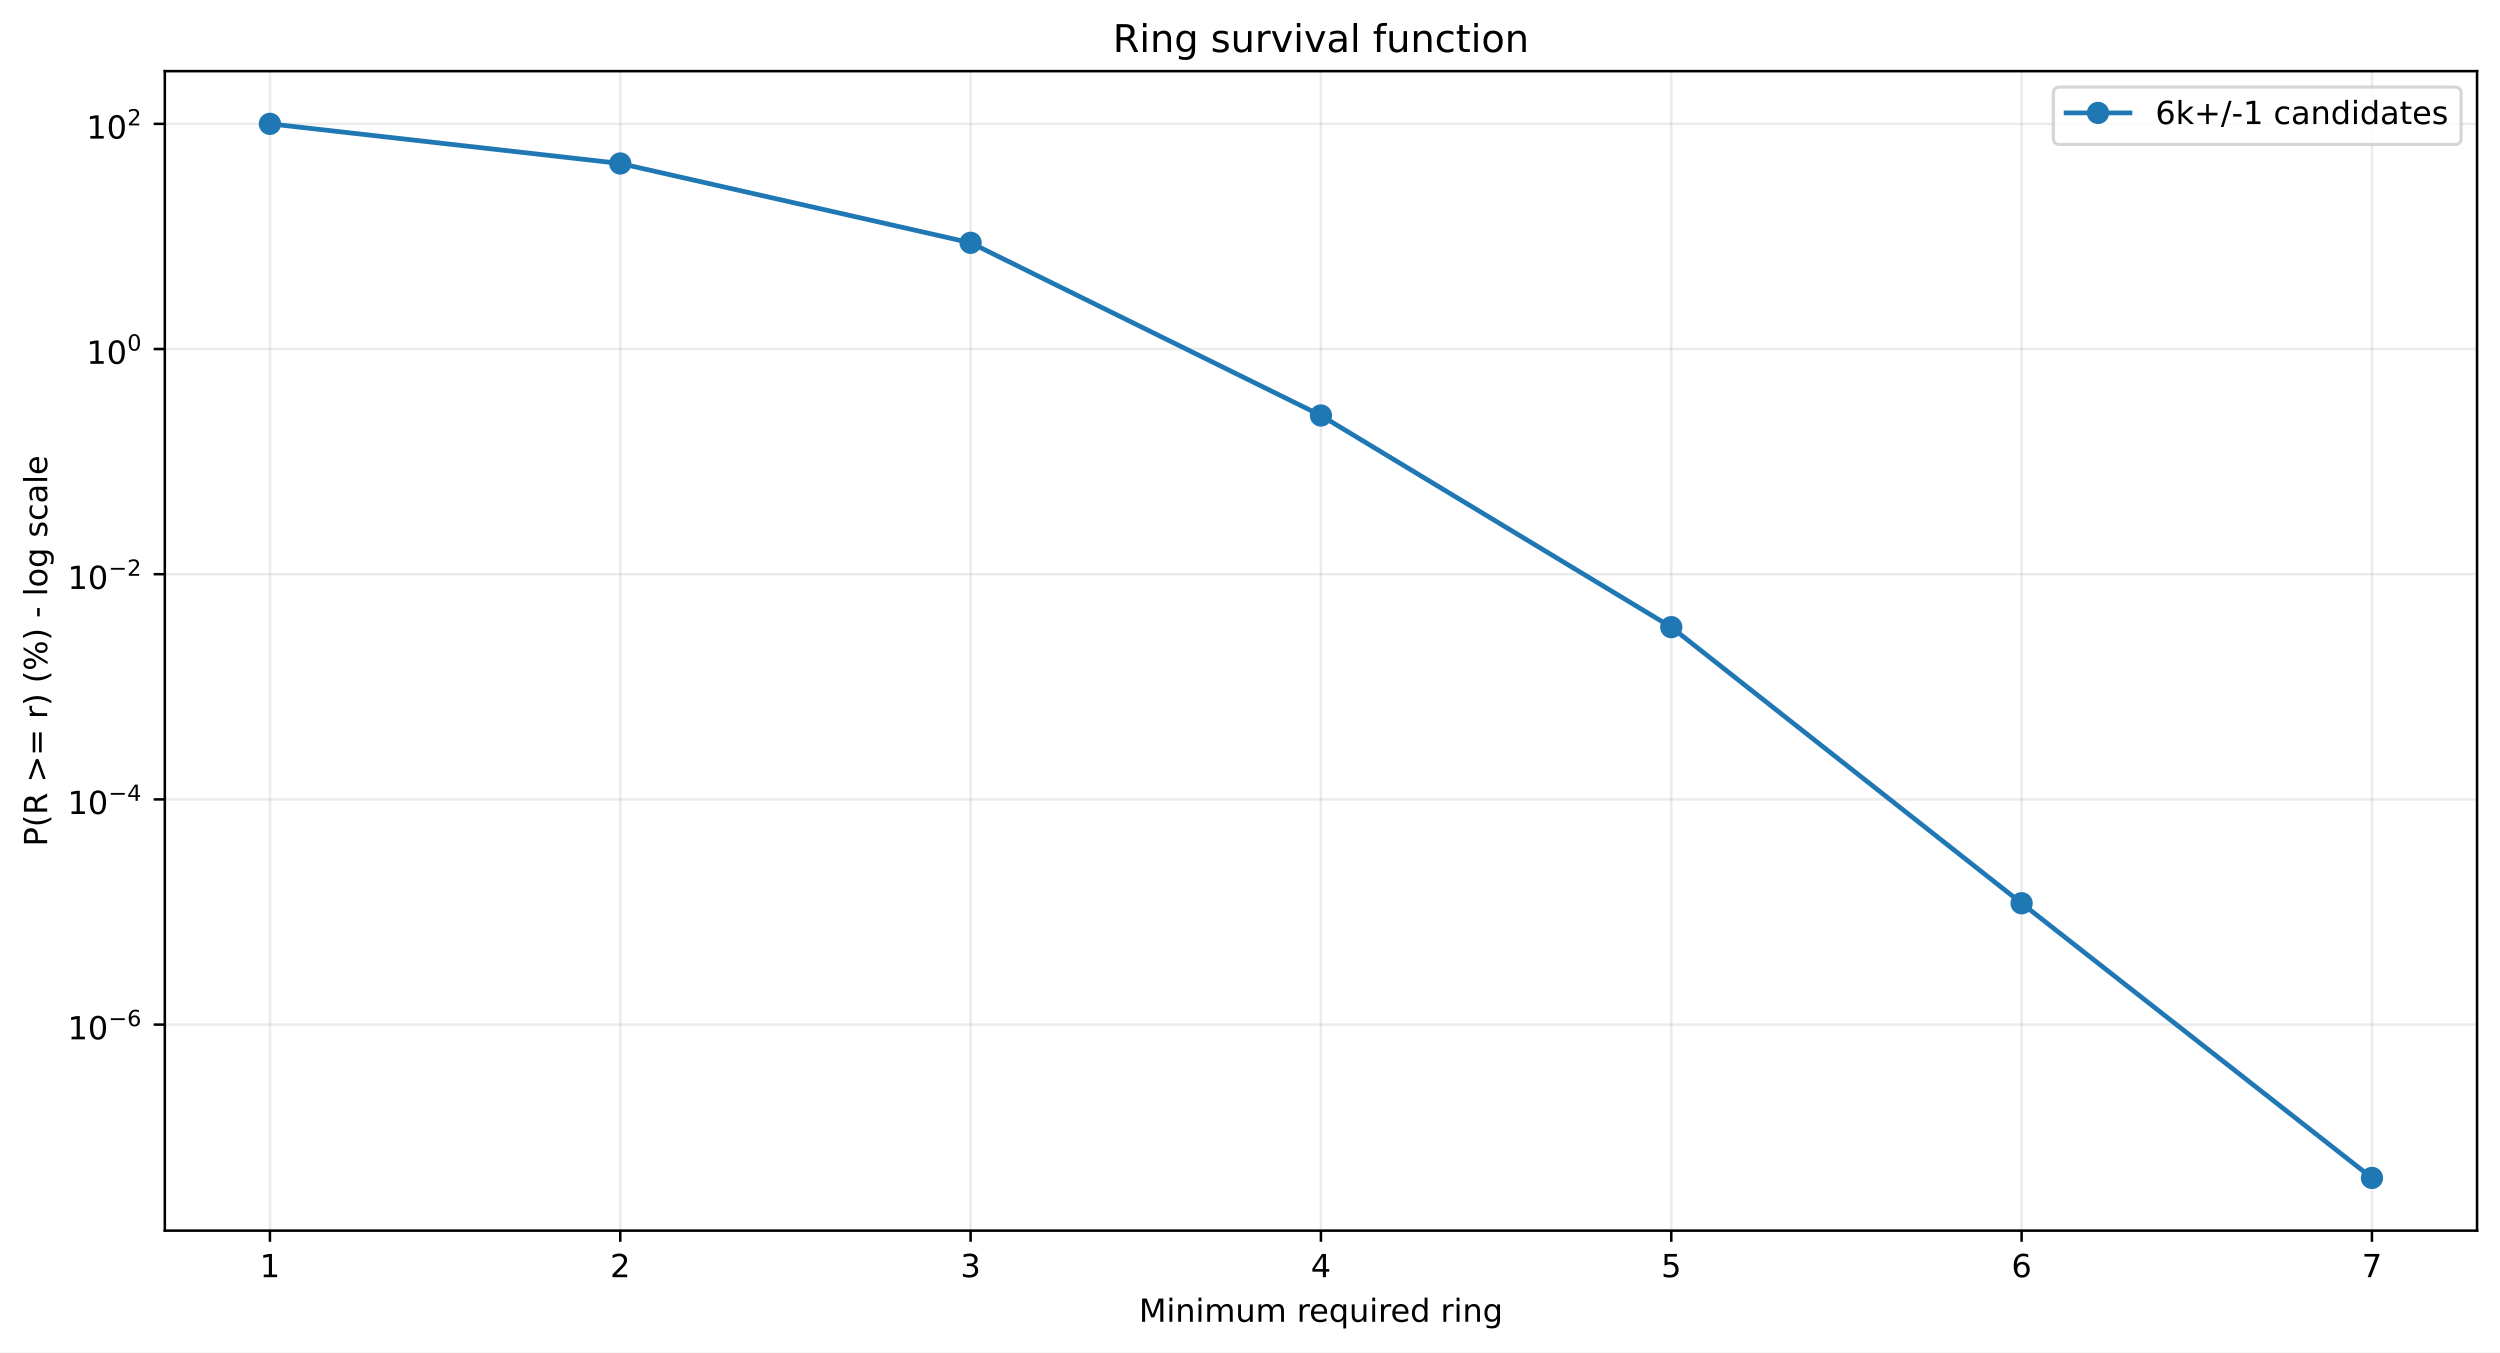
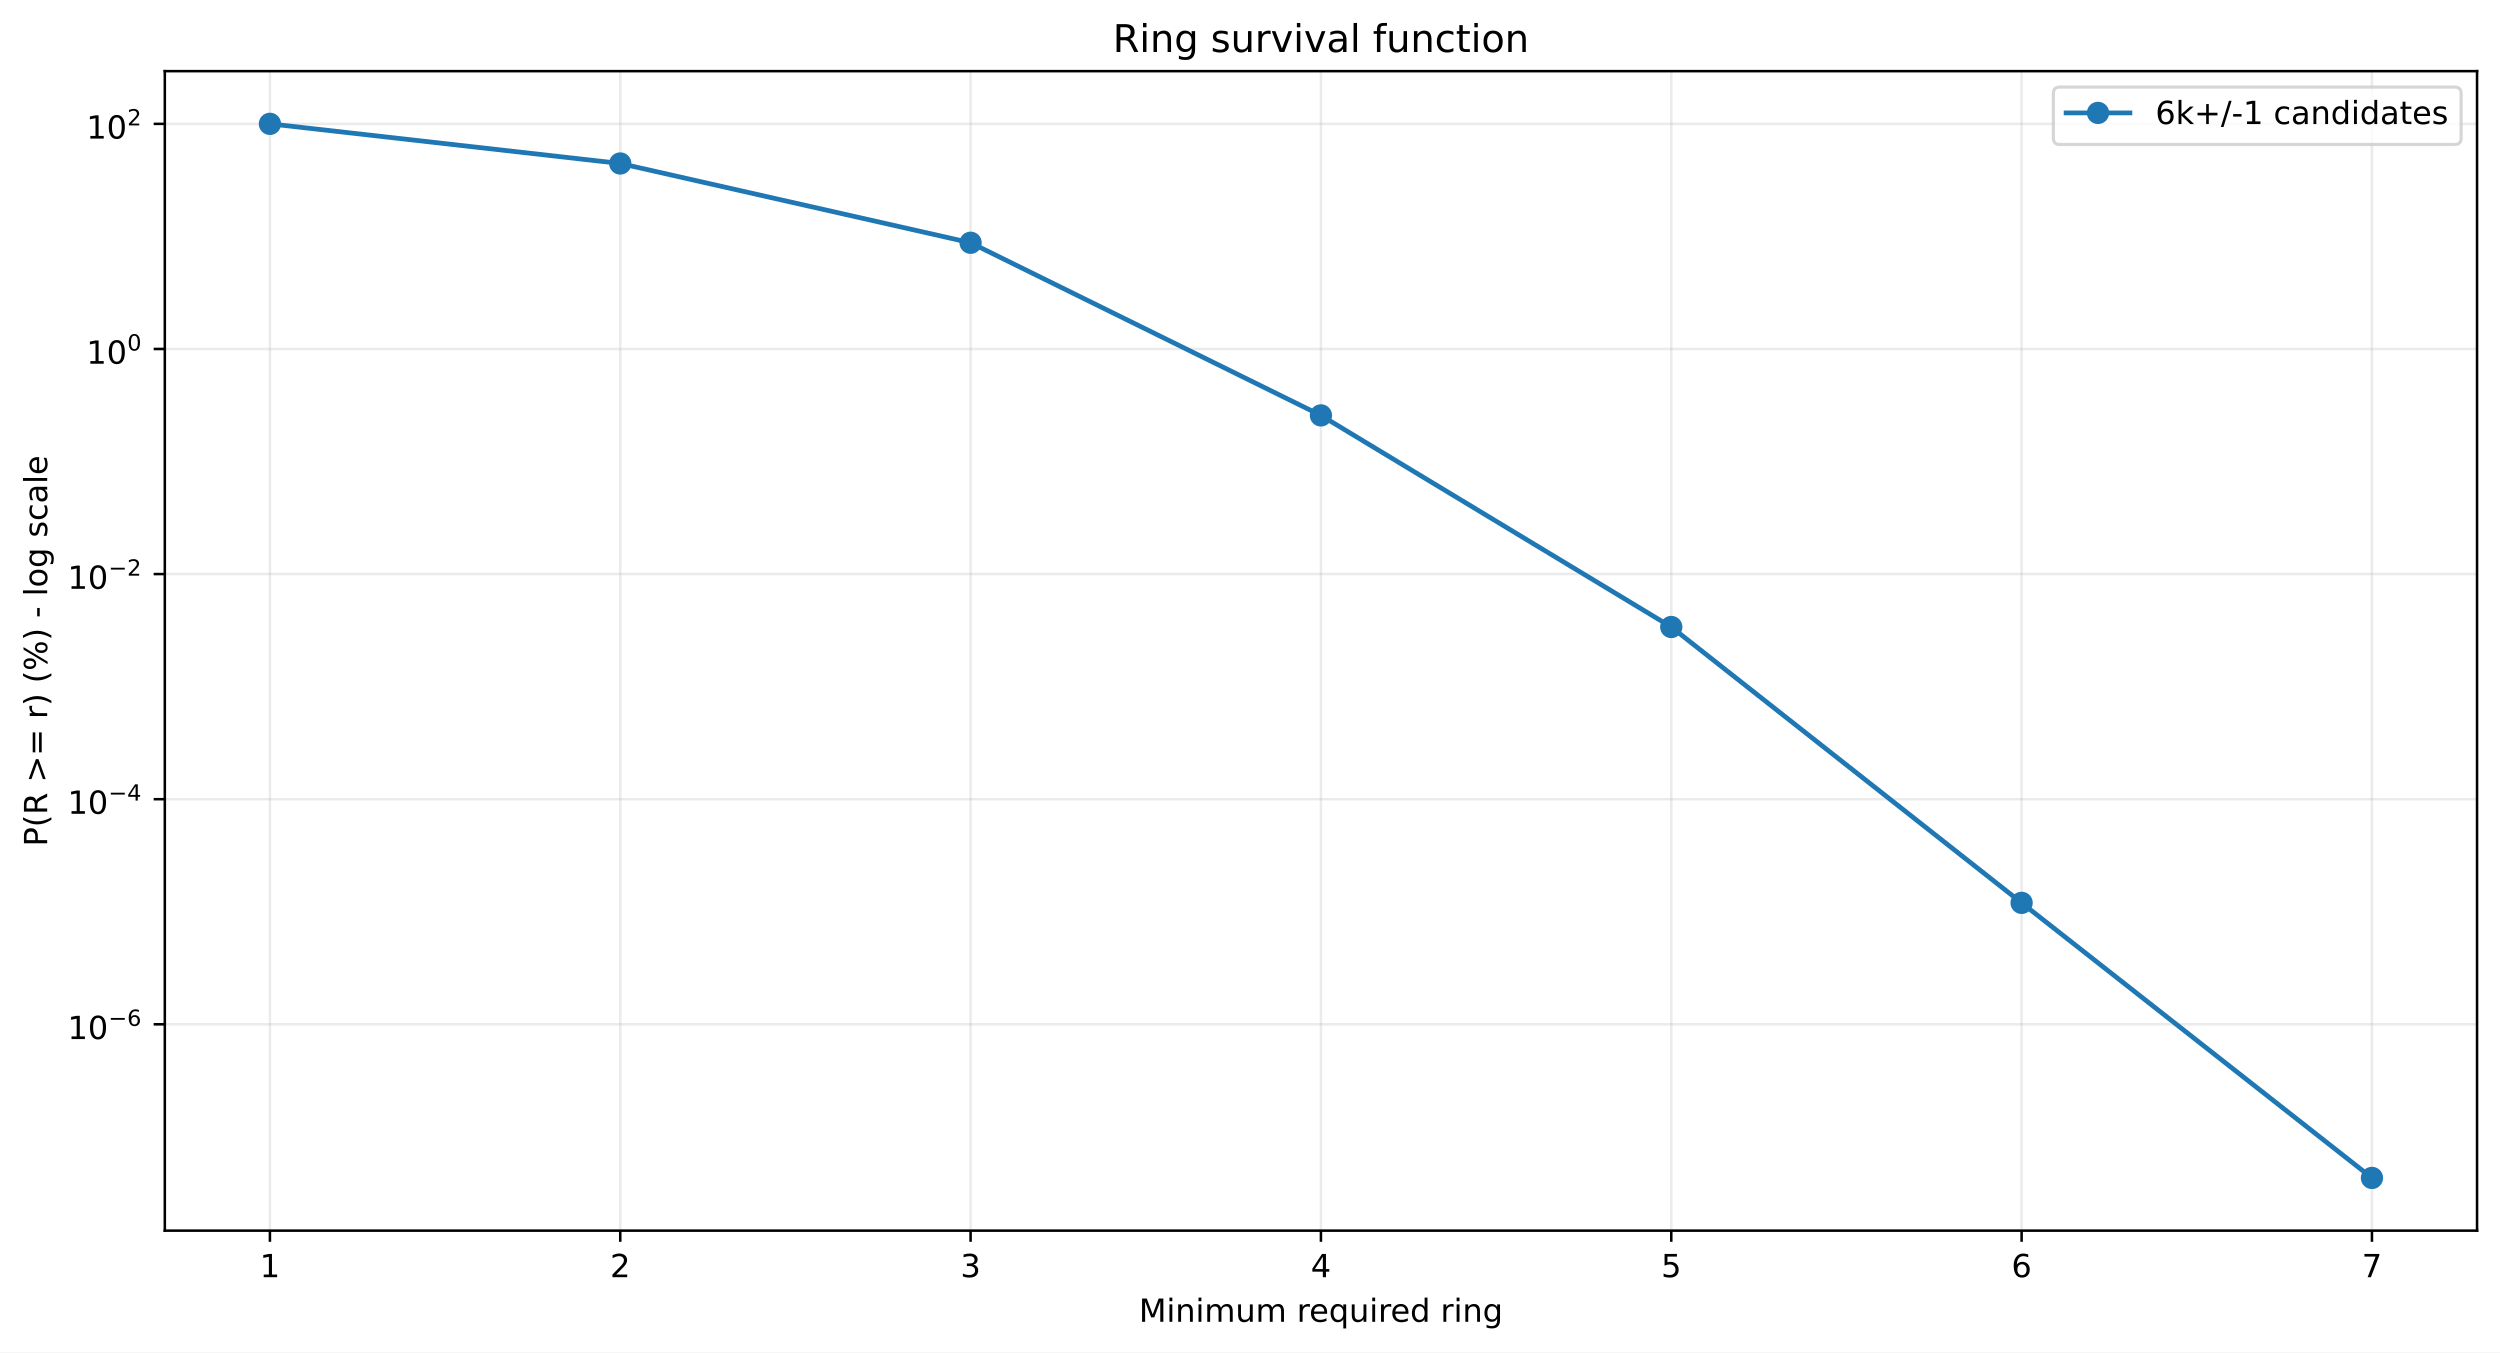
<svg xmlns="http://www.w3.org/2000/svg" xmlns:xlink="http://www.w3.org/1999/xlink" width="784.218pt" height="424.237pt" viewBox="0 0 784.218 424.237" version="1.1">
  <defs>
    <style type="text/css">*{stroke-linejoin: round; stroke-linecap: butt}</style>
  </defs>
  <g id="figure_1">
    <g id="patch_1">
      <path d="M 0 424.237  L 784.218 424.237  L 784.218 0  L 0 0  z " style="fill: #ffffff" />
    </g>
    <g id="axes_1">
      <g id="patch_2">
        <path d="M 51.701 386.036  L 777.018 386.036  L 777.018 22.318  L 51.701 22.318  z " style="fill: #ffffff" />
      </g>
      <g id="matplotlib.axis_1">
        <g id="xtick_1">
          <g id="line2d_1">
-             <path d="M 84.67 386.036  L 84.67 22.318  " clip-path="url(#p2c1a28d423)" style="fill: none; stroke: #b0b0b0; stroke-opacity: 0.25; stroke-width: 0.8; stroke-linecap: square" />
+             <path d="M 84.67 386.036  L 84.67 22.318  " clip-path="url(#pc28ccfb349)" style="fill: none; stroke: #b0b0b0; stroke-opacity: 0.25; stroke-width: 0.8; stroke-linecap: square" />
          </g>
          <g id="line2d_2">
            <defs>
-               <path id="mdad4b9a37e" d="M 0 0  L 0 3.5  " style="stroke: #000000; stroke-width: 0.8" />
+               <path id="m747cf577bd" d="M 0 0  L 0 3.5  " style="stroke: #000000; stroke-width: 0.8" />
            </defs>
            <g>
-               <use xlink:href="#mdad4b9a37e" x="84.67" y="386.036" style="stroke: #000000; stroke-width: 0.8" />
+               <use xlink:href="#m747cf577bd" x="84.67" y="386.036" style="stroke: #000000; stroke-width: 0.8" />
            </g>
          </g>
          <g id="text_1">
            <g transform="translate(81.48852 400.6334) scale(0.1 -0.1)">
              <defs>
                <path id="DejaVuSans-14" d="M 794 531  L 1825 531  L 1825 4091  L 703 3866  L 703 4441  L 1819 4666  L 2450 4666  L 2450 531  L 3481 531  L 3481 0  L 794 0  L 794 531  z " transform="scale(0.015625)" />
              </defs>
              <use xlink:href="#DejaVuSans-14" />
            </g>
          </g>
        </g>
        <g id="xtick_2">
          <g id="line2d_3">
-             <path d="M 194.566 386.036  L 194.566 22.318  " clip-path="url(#p2c1a28d423)" style="fill: none; stroke: #b0b0b0; stroke-opacity: 0.25; stroke-width: 0.8; stroke-linecap: square" />
+             <path d="M 194.566 386.036  L 194.566 22.318  " clip-path="url(#pc28ccfb349)" style="fill: none; stroke: #b0b0b0; stroke-opacity: 0.25; stroke-width: 0.8; stroke-linecap: square" />
          </g>
          <g id="line2d_4">
            <g>
-               <use xlink:href="#mdad4b9a37e" x="194.566" y="386.036" style="stroke: #000000; stroke-width: 0.8" />
+               <use xlink:href="#m747cf577bd" x="194.566" y="386.036" style="stroke: #000000; stroke-width: 0.8" />
            </g>
          </g>
          <g id="text_2">
            <g transform="translate(191.3851 400.6334) scale(0.1 -0.1)">
              <defs>
                <path id="DejaVuSans-15" d="M 1228 531  L 3431 531  L 3431 0  L 469 0  L 469 531  Q 828 903 1448 1529  Q 2069 2156 2228 2338  Q 2531 2678 2651 2914  Q 2772 3150 2772 3378  Q 2772 3750 2511 3984  Q 2250 4219 1831 4219  Q 1534 4219 1204 4116  Q 875 4013 500 3803  L 500 4441  Q 881 4594 1212 4672  Q 1544 4750 1819 4750  Q 2544 4750 2975 4387  Q 3406 4025 3406 3419  Q 3406 3131 3298 2873  Q 3191 2616 2906 2266  Q 2828 2175 2409 1742  Q 1991 1309 1228 531  z " transform="scale(0.015625)" />
              </defs>
              <use xlink:href="#DejaVuSans-15" />
            </g>
          </g>
        </g>
        <g id="xtick_3">
          <g id="line2d_5">
-             <path d="M 304.463 386.036  L 304.463 22.318  " clip-path="url(#p2c1a28d423)" style="fill: none; stroke: #b0b0b0; stroke-opacity: 0.25; stroke-width: 0.8; stroke-linecap: square" />
+             <path d="M 304.463 386.036  L 304.463 22.318  " clip-path="url(#pc28ccfb349)" style="fill: none; stroke: #b0b0b0; stroke-opacity: 0.25; stroke-width: 0.8; stroke-linecap: square" />
          </g>
          <g id="line2d_6">
            <g>
-               <use xlink:href="#mdad4b9a37e" x="304.463" y="386.036" style="stroke: #000000; stroke-width: 0.8" />
+               <use xlink:href="#m747cf577bd" x="304.463" y="386.036" style="stroke: #000000; stroke-width: 0.8" />
            </g>
          </g>
          <g id="text_3">
            <g transform="translate(301.2817 400.6334) scale(0.1 -0.1)">
              <defs>
                <path id="DejaVuSans-16" d="M 2597 2516  Q 3050 2419 3304 2112  Q 3559 1806 3559 1356  Q 3559 666 3084 287  Q 2609 -91 1734 -91  Q 1441 -91 1130 -33  Q 819 25 488 141  L 488 750  Q 750 597 1062 519  Q 1375 441 1716 441  Q 2309 441 2620 675  Q 2931 909 2931 1356  Q 2931 1769 2642 2001  Q 2353 2234 1838 2234  L 1294 2234  L 1294 2753  L 1863 2753  Q 2328 2753 2575 2939  Q 2822 3125 2822 3475  Q 2822 3834 2567 4026  Q 2313 4219 1838 4219  Q 1578 4219 1281 4162  Q 984 4106 628 3988  L 628 4550  Q 988 4650 1302 4700  Q 1616 4750 1894 4750  Q 2613 4750 3031 4423  Q 3450 4097 3450 3541  Q 3450 3153 3228 2886  Q 3006 2619 2597 2516  z " transform="scale(0.015625)" />
              </defs>
              <use xlink:href="#DejaVuSans-16" />
            </g>
          </g>
        </g>
        <g id="xtick_4">
          <g id="line2d_7">
-             <path d="M 414.36 386.036  L 414.36 22.318  " clip-path="url(#p2c1a28d423)" style="fill: none; stroke: #b0b0b0; stroke-opacity: 0.25; stroke-width: 0.8; stroke-linecap: square" />
+             <path d="M 414.36 386.036  L 414.36 22.318  " clip-path="url(#pc28ccfb349)" style="fill: none; stroke: #b0b0b0; stroke-opacity: 0.25; stroke-width: 0.8; stroke-linecap: square" />
          </g>
          <g id="line2d_8">
            <g>
-               <use xlink:href="#mdad4b9a37e" x="414.36" y="386.036" style="stroke: #000000; stroke-width: 0.8" />
+               <use xlink:href="#m747cf577bd" x="414.36" y="386.036" style="stroke: #000000; stroke-width: 0.8" />
            </g>
          </g>
          <g id="text_4">
            <g transform="translate(411.1784 400.6334) scale(0.1 -0.1)">
              <defs>
                <path id="DejaVuSans-17" d="M 2419 4116  L 825 1625  L 2419 1625  L 2419 4116  z M 2253 4666  L 3047 4666  L 3047 1625  L 3713 1625  L 3713 1100  L 3047 1100  L 3047 0  L 2419 0  L 2419 1100  L 313 1100  L 313 1709  L 2253 4666  z " transform="scale(0.015625)" />
              </defs>
              <use xlink:href="#DejaVuSans-17" />
            </g>
          </g>
        </g>
        <g id="xtick_5">
          <g id="line2d_9">
-             <path d="M 524.256 386.036  L 524.256 22.318  " clip-path="url(#p2c1a28d423)" style="fill: none; stroke: #b0b0b0; stroke-opacity: 0.25; stroke-width: 0.8; stroke-linecap: square" />
+             <path d="M 524.256 386.036  L 524.256 22.318  " clip-path="url(#pc28ccfb349)" style="fill: none; stroke: #b0b0b0; stroke-opacity: 0.25; stroke-width: 0.8; stroke-linecap: square" />
          </g>
          <g id="line2d_10">
            <g>
-               <use xlink:href="#mdad4b9a37e" x="524.256" y="386.036" style="stroke: #000000; stroke-width: 0.8" />
+               <use xlink:href="#m747cf577bd" x="524.256" y="386.036" style="stroke: #000000; stroke-width: 0.8" />
            </g>
          </g>
          <g id="text_5">
            <g transform="translate(521.075 400.6334) scale(0.1 -0.1)">
              <defs>
                <path id="DejaVuSans-18" d="M 691 4666  L 3169 4666  L 3169 4134  L 1269 4134  L 1269 2991  Q 1406 3038 1543 3061  Q 1681 3084 1819 3084  Q 2600 3084 3056 2656  Q 3513 2228 3513 1497  Q 3513 744 3044 326  Q 2575 -91 1722 -91  Q 1428 -91 1123 -41  Q 819 9 494 109  L 494 744  Q 775 591 1075 516  Q 1375 441 1709 441  Q 2250 441 2565 725  Q 2881 1009 2881 1497  Q 2881 1984 2565 2268  Q 2250 2553 1709 2553  Q 1456 2553 1204 2497  Q 953 2441 691 2322  L 691 4666  z " transform="scale(0.015625)" />
              </defs>
              <use xlink:href="#DejaVuSans-18" />
            </g>
          </g>
        </g>
        <g id="xtick_6">
          <g id="line2d_11">
-             <path d="M 634.153 386.036  L 634.153 22.318  " clip-path="url(#p2c1a28d423)" style="fill: none; stroke: #b0b0b0; stroke-opacity: 0.25; stroke-width: 0.8; stroke-linecap: square" />
+             <path d="M 634.153 386.036  L 634.153 22.318  " clip-path="url(#pc28ccfb349)" style="fill: none; stroke: #b0b0b0; stroke-opacity: 0.25; stroke-width: 0.8; stroke-linecap: square" />
          </g>
          <g id="line2d_12">
            <g>
-               <use xlink:href="#mdad4b9a37e" x="634.153" y="386.036" style="stroke: #000000; stroke-width: 0.8" />
+               <use xlink:href="#m747cf577bd" x="634.153" y="386.036" style="stroke: #000000; stroke-width: 0.8" />
            </g>
          </g>
          <g id="text_6">
            <g transform="translate(630.9716 400.6334) scale(0.1 -0.1)">
              <defs>
                <path id="DejaVuSans-19" d="M 2113 2584  Q 1688 2584 1439 2293  Q 1191 2003 1191 1497  Q 1191 994 1439 701  Q 1688 409 2113 409  Q 2538 409 2786 701  Q 3034 994 3034 1497  Q 3034 2003 2786 2293  Q 2538 2584 2113 2584  z M 3366 4563  L 3366 3988  Q 3128 4100 2886 4159  Q 2644 4219 2406 4219  Q 1781 4219 1451 3797  Q 1122 3375 1075 2522  Q 1259 2794 1537 2939  Q 1816 3084 2150 3084  Q 2853 3084 3261 2657  Q 3669 2231 3669 1497  Q 3669 778 3244 343  Q 2819 -91 2113 -91  Q 1303 -91 875 529  Q 447 1150 447 2328  Q 447 3434 972 4092  Q 1497 4750 2381 4750  Q 2619 4750 2861 4703  Q 3103 4656 3366 4563  z " transform="scale(0.015625)" />
              </defs>
              <use xlink:href="#DejaVuSans-19" />
            </g>
          </g>
        </g>
        <g id="xtick_7">
          <g id="line2d_13">
-             <path d="M 744.049 386.036  L 744.049 22.318  " clip-path="url(#p2c1a28d423)" style="fill: none; stroke: #b0b0b0; stroke-opacity: 0.25; stroke-width: 0.8; stroke-linecap: square" />
+             <path d="M 744.049 386.036  L 744.049 22.318  " clip-path="url(#pc28ccfb349)" style="fill: none; stroke: #b0b0b0; stroke-opacity: 0.25; stroke-width: 0.8; stroke-linecap: square" />
          </g>
          <g id="line2d_14">
            <g>
-               <use xlink:href="#mdad4b9a37e" x="744.049" y="386.036" style="stroke: #000000; stroke-width: 0.8" />
+               <use xlink:href="#m747cf577bd" x="744.049" y="386.036" style="stroke: #000000; stroke-width: 0.8" />
            </g>
          </g>
          <g id="text_7">
            <g transform="translate(740.8682 400.6334) scale(0.1 -0.1)">
              <defs>
                <path id="DejaVuSans-1a" d="M 525 4666  L 3525 4666  L 3525 4397  L 1831 0  L 1172 0  L 2766 4134  L 525 4134  L 525 4666  z " transform="scale(0.015625)" />
              </defs>
              <use xlink:href="#DejaVuSans-1a" />
            </g>
          </g>
        </g>
        <g id="text_8">
          <g transform="translate(357.2737 414.6342) scale(0.1 -0.1)">
            <defs>
              <path id="DejaVuSans-30" d="M 628 4666  L 1569 4666  L 2759 1491  L 3956 4666  L 4897 4666  L 4897 0  L 4281 0  L 4281 4097  L 3078 897  L 2444 897  L 1241 4097  L 1241 0  L 628 0  L 628 4666  z " transform="scale(0.015625)" />
              <path id="DejaVuSans-4c" d="M 603 3500  L 1178 3500  L 1178 0  L 603 0  L 603 3500  z M 603 4863  L 1178 4863  L 1178 4134  L 603 4134  L 603 4863  z " transform="scale(0.015625)" />
              <path id="DejaVuSans-51" d="M 3513 2113  L 3513 0  L 2938 0  L 2938 2094  Q 2938 2591 2744 2837  Q 2550 3084 2163 3084  Q 1697 3084 1428 2787  Q 1159 2491 1159 1978  L 1159 0  L 581 0  L 581 3500  L 1159 3500  L 1159 2956  Q 1366 3272 1645 3428  Q 1925 3584 2291 3584  Q 2894 3584 3203 3211  Q 3513 2838 3513 2113  z " transform="scale(0.015625)" />
              <path id="DejaVuSans-50" d="M 3328 2828  Q 3544 3216 3844 3400  Q 4144 3584 4550 3584  Q 5097 3584 5394 3201  Q 5691 2819 5691 2113  L 5691 0  L 5113 0  L 5113 2094  Q 5113 2597 4934 2840  Q 4756 3084 4391 3084  Q 3944 3084 3684 2787  Q 3425 2491 3425 1978  L 3425 0  L 2847 0  L 2847 2094  Q 2847 2600 2669 2842  Q 2491 3084 2119 3084  Q 1678 3084 1418 2786  Q 1159 2488 1159 1978  L 1159 0  L 581 0  L 581 3500  L 1159 3500  L 1159 2956  Q 1356 3278 1631 3431  Q 1906 3584 2284 3584  Q 2666 3584 2933 3390  Q 3200 3197 3328 2828  z " transform="scale(0.015625)" />
              <path id="DejaVuSans-58" d="M 544 1381  L 544 3500  L 1119 3500  L 1119 1403  Q 1119 906 1312 657  Q 1506 409 1894 409  Q 2359 409 2629 706  Q 2900 1003 2900 1516  L 2900 3500  L 3475 3500  L 3475 0  L 2900 0  L 2900 538  Q 2691 219 2414 64  Q 2138 -91 1772 -91  Q 1169 -91 856 284  Q 544 659 544 1381  z M 1991 3584  L 1991 3584  z " transform="scale(0.015625)" />
              <path id="DejaVuSans-3" transform="scale(0.015625)" />
              <path id="DejaVuSans-55" d="M 2631 2963  Q 2534 3019 2420 3045  Q 2306 3072 2169 3072  Q 1681 3072 1420 2755  Q 1159 2438 1159 1844  L 1159 0  L 581 0  L 581 3500  L 1159 3500  L 1159 2956  Q 1341 3275 1631 3429  Q 1922 3584 2338 3584  Q 2397 3584 2469 3576  Q 2541 3569 2628 3553  L 2631 2963  z " transform="scale(0.015625)" />
              <path id="DejaVuSans-48" d="M 3597 1894  L 3597 1613  L 953 1613  Q 991 1019 1311 708  Q 1631 397 2203 397  Q 2534 397 2845 478  Q 3156 559 3463 722  L 3463 178  Q 3153 47 2828 -22  Q 2503 -91 2169 -91  Q 1331 -91 842 396  Q 353 884 353 1716  Q 353 2575 817 3079  Q 1281 3584 2069 3584  Q 2775 3584 3186 3129  Q 3597 2675 3597 1894  z M 3022 2063  Q 3016 2534 2758 2815  Q 2500 3097 2075 3097  Q 1594 3097 1305 2825  Q 1016 2553 972 2059  L 3022 2063  z " transform="scale(0.015625)" />
              <path id="DejaVuSans-54" d="M 947 1747  Q 947 1113 1208 752  Q 1469 391 1925 391  Q 2381 391 2643 752  Q 2906 1113 2906 1747  Q 2906 2381 2643 2742  Q 2381 3103 1925 3103  Q 1469 3103 1208 2742  Q 947 2381 947 1747  z M 2906 525  Q 2725 213 2448 61  Q 2172 -91 1784 -91  Q 1150 -91 751 415  Q 353 922 353 1747  Q 353 2572 751 3078  Q 1150 3584 1784 3584  Q 2172 3584 2448 3432  Q 2725 3281 2906 2969  L 2906 3500  L 3481 3500  L 3481 -1331  L 2906 -1331  L 2906 525  z " transform="scale(0.015625)" />
              <path id="DejaVuSans-47" d="M 2906 2969  L 2906 4863  L 3481 4863  L 3481 0  L 2906 0  L 2906 525  Q 2725 213 2448 61  Q 2172 -91 1784 -91  Q 1150 -91 751 415  Q 353 922 353 1747  Q 353 2572 751 3078  Q 1150 3584 1784 3584  Q 2172 3584 2448 3432  Q 2725 3281 2906 2969  z M 947 1747  Q 947 1113 1208 752  Q 1469 391 1925 391  Q 2381 391 2643 752  Q 2906 1113 2906 1747  Q 2906 2381 2643 2742  Q 2381 3103 1925 3103  Q 1469 3103 1208 2742  Q 947 2381 947 1747  z " transform="scale(0.015625)" />
              <path id="DejaVuSans-4a" d="M 2906 1791  Q 2906 2416 2648 2759  Q 2391 3103 1925 3103  Q 1463 3103 1205 2759  Q 947 2416 947 1791  Q 947 1169 1205 825  Q 1463 481 1925 481  Q 2391 481 2648 825  Q 2906 1169 2906 1791  z M 3481 434  Q 3481 -459 3084 -895  Q 2688 -1331 1869 -1331  Q 1566 -1331 1297 -1286  Q 1028 -1241 775 -1147  L 775 -588  Q 1028 -725 1275 -790  Q 1522 -856 1778 -856  Q 2344 -856 2625 -561  Q 2906 -266 2906 331  L 2906 616  Q 2728 306 2450 153  Q 2172 0 1784 0  Q 1141 0 747 490  Q 353 981 353 1791  Q 353 2603 747 3093  Q 1141 3584 1784 3584  Q 2172 3584 2450 3431  Q 2728 3278 2906 2969  L 2906 3500  L 3481 3500  L 3481 434  z " transform="scale(0.015625)" />
            </defs>
            <use xlink:href="#DejaVuSans-30" />
            <use xlink:href="#DejaVuSans-4c" transform="translate(86.28125 0)" />
            <use xlink:href="#DejaVuSans-51" transform="translate(114.0625 0)" />
            <use xlink:href="#DejaVuSans-4c" transform="translate(177.4375 0)" />
            <use xlink:href="#DejaVuSans-50" transform="translate(205.2188 0)" />
            <use xlink:href="#DejaVuSans-58" transform="translate(302.625 0)" />
            <use xlink:href="#DejaVuSans-50" transform="translate(366 0)" />
            <use xlink:href="#DejaVuSans-3" transform="translate(463.4062 0)" />
            <use xlink:href="#DejaVuSans-55" transform="translate(495.1875 0)" />
            <use xlink:href="#DejaVuSans-48" transform="translate(534.0938 0)" />
            <use xlink:href="#DejaVuSans-54" transform="translate(595.625 0)" />
            <use xlink:href="#DejaVuSans-58" transform="translate(659.1094 0)" />
            <use xlink:href="#DejaVuSans-4c" transform="translate(722.4844 0)" />
            <use xlink:href="#DejaVuSans-55" transform="translate(750.2656 0)" />
            <use xlink:href="#DejaVuSans-48" transform="translate(789.1719 0)" />
            <use xlink:href="#DejaVuSans-47" transform="translate(850.7031 0)" />
            <use xlink:href="#DejaVuSans-3" transform="translate(914.1875 0)" />
            <use xlink:href="#DejaVuSans-55" transform="translate(945.9688 0)" />
            <use xlink:href="#DejaVuSans-4c" transform="translate(987.0781 0)" />
            <use xlink:href="#DejaVuSans-51" transform="translate(1014.859 0)" />
            <use xlink:href="#DejaVuSans-4a" transform="translate(1078.234 0)" />
          </g>
        </g>
      </g>
      <g id="matplotlib.axis_2">
        <g id="ytick_1">
          <g id="line2d_15">
-             <path d="M 51.701 321.398  L 777.018 321.398  " clip-path="url(#p2c1a28d423)" style="fill: none; stroke: #b0b0b0; stroke-opacity: 0.25; stroke-width: 0.8; stroke-linecap: square" />
+             <path d="M 51.701 321.309  L 777.018 321.309  " clip-path="url(#pc28ccfb349)" style="fill: none; stroke: #b0b0b0; stroke-opacity: 0.25; stroke-width: 0.8; stroke-linecap: square" />
          </g>
          <g id="line2d_16">
            <defs>
-               <path id="ma88c4ca954" d="M 0 0  L -3.5 0  " style="stroke: #000000; stroke-width: 0.8" />
+               <path id="mf9c3c2ce00" d="M 0 0  L -3.5 0  " style="stroke: #000000; stroke-width: 0.8" />
            </defs>
            <g>
-               <use xlink:href="#ma88c4ca954" x="51.701" y="321.398" style="stroke: #000000; stroke-width: 0.8" />
+               <use xlink:href="#mf9c3c2ce00" x="51.701" y="321.309" style="stroke: #000000; stroke-width: 0.8" />
            </g>
          </g>
          <g id="text_9">
-             <g transform="translate(21.20078 326.0983) scale(0.1 -0.1)">
+             <g transform="translate(21.20078 326.0089) scale(0.1 -0.1)">
              <defs>
                <path id="DejaVuSans-13" d="M 2034 4250  Q 1547 4250 1301 3770  Q 1056 3291 1056 2328  Q 1056 1369 1301 889  Q 1547 409 2034 409  Q 2525 409 2770 889  Q 3016 1369 3016 2328  Q 3016 3291 2770 3770  Q 2525 4250 2034 4250  z M 2034 4750  Q 2819 4750 3233 4129  Q 3647 3509 3647 2328  Q 3647 1150 3233 529  Q 2819 -91 2034 -91  Q 1250 -91 836 529  Q 422 1150 422 2328  Q 422 3509 836 4129  Q 1250 4750 2034 4750  z " transform="scale(0.015625)" />
                <path id="DejaVuSans-c9c" d="M 678 2272  L 4684 2272  L 4684 1741  L 678 1741  L 678 2272  z " transform="scale(0.015625)" />
              </defs>
              <use xlink:href="#DejaVuSans-14" transform="translate(0 0.746875)" />
              <use xlink:href="#DejaVuSans-13" transform="translate(63.62305 0.746875)" />
              <use xlink:href="#DejaVuSans-c9c" transform="translate(128.2031 42.04688) scale(0.7)" />
              <use xlink:href="#DejaVuSans-19" transform="translate(186.8555 42.04688) scale(0.7)" />
            </g>
          </g>
        </g>
        <g id="ytick_2">
          <g id="line2d_17">
-             <path d="M 51.701 250.761  L 777.018 250.761  " clip-path="url(#p2c1a28d423)" style="fill: none; stroke: #b0b0b0; stroke-opacity: 0.25; stroke-width: 0.8; stroke-linecap: square" />
+             <path d="M 51.701 250.694  L 777.018 250.694  " clip-path="url(#pc28ccfb349)" style="fill: none; stroke: #b0b0b0; stroke-opacity: 0.25; stroke-width: 0.8; stroke-linecap: square" />
          </g>
          <g id="line2d_18">
            <g>
-               <use xlink:href="#ma88c4ca954" x="51.701" y="250.761" style="stroke: #000000; stroke-width: 0.8" />
+               <use xlink:href="#mf9c3c2ce00" x="51.701" y="250.694" style="stroke: #000000; stroke-width: 0.8" />
            </g>
          </g>
          <g id="text_10">
-             <g transform="translate(21.20078 255.4114) scale(0.1 -0.1)">
+             <g transform="translate(21.20078 255.3444) scale(0.1 -0.1)">
              <use xlink:href="#DejaVuSans-14" transform="translate(0 0.665625)" />
              <use xlink:href="#DejaVuSans-13" transform="translate(63.62305 0.665625)" />
              <use xlink:href="#DejaVuSans-c9c" transform="translate(128.2031 41.96563) scale(0.7)" />
              <use xlink:href="#DejaVuSans-17" transform="translate(186.8555 41.96563) scale(0.7)" />
            </g>
          </g>
        </g>
        <g id="ytick_3">
          <g id="line2d_19">
-             <path d="M 51.701 180.125  L 777.018 180.125  " clip-path="url(#p2c1a28d423)" style="fill: none; stroke: #b0b0b0; stroke-opacity: 0.25; stroke-width: 0.8; stroke-linecap: square" />
+             <path d="M 51.701 180.08  L 777.018 180.08  " clip-path="url(#pc28ccfb349)" style="fill: none; stroke: #b0b0b0; stroke-opacity: 0.25; stroke-width: 0.8; stroke-linecap: square" />
          </g>
          <g id="line2d_20">
            <g>
-               <use xlink:href="#ma88c4ca954" x="51.701" y="180.125" style="stroke: #000000; stroke-width: 0.8" />
+               <use xlink:href="#mf9c3c2ce00" x="51.701" y="180.08" style="stroke: #000000; stroke-width: 0.8" />
            </g>
          </g>
          <g id="text_11">
-             <g transform="translate(21.20078 184.8245) scale(0.1 -0.1)">
+             <g transform="translate(21.20078 184.7798) scale(0.1 -0.1)">
              <use xlink:href="#DejaVuSans-14" transform="translate(0 0.746875)" />
              <use xlink:href="#DejaVuSans-13" transform="translate(63.62305 0.746875)" />
              <use xlink:href="#DejaVuSans-c9c" transform="translate(128.2031 42.04688) scale(0.7)" />
              <use xlink:href="#DejaVuSans-15" transform="translate(186.8555 42.04688) scale(0.7)" />
            </g>
          </g>
        </g>
        <g id="ytick_4">
          <g id="line2d_21">
-             <path d="M 51.701 109.488  L 777.018 109.488  " clip-path="url(#p2c1a28d423)" style="fill: none; stroke: #b0b0b0; stroke-opacity: 0.25; stroke-width: 0.8; stroke-linecap: square" />
+             <path d="M 51.701 109.465  L 777.018 109.465  " clip-path="url(#pc28ccfb349)" style="fill: none; stroke: #b0b0b0; stroke-opacity: 0.25; stroke-width: 0.8; stroke-linecap: square" />
          </g>
          <g id="line2d_22">
            <g>
-               <use xlink:href="#ma88c4ca954" x="51.701" y="109.488" style="stroke: #000000; stroke-width: 0.8" />
+               <use xlink:href="#mf9c3c2ce00" x="51.701" y="109.465" style="stroke: #000000; stroke-width: 0.8" />
            </g>
          </g>
          <g id="text_12">
-             <g transform="translate(27.10078 114.1876) scale(0.1 -0.1)">
+             <g transform="translate(27.10078 114.1653) scale(0.1 -0.1)">
              <use xlink:href="#DejaVuSans-14" transform="translate(0 0.746875)" />
              <use xlink:href="#DejaVuSans-13" transform="translate(63.62305 0.746875)" />
              <use xlink:href="#DejaVuSans-13" transform="translate(128.2031 42.04688) scale(0.7)" />
            </g>
          </g>
        </g>
        <g id="ytick_5">
          <g id="line2d_23">
-             <path d="M 51.701 38.851  L 777.018 38.851  " clip-path="url(#p2c1a28d423)" style="fill: none; stroke: #b0b0b0; stroke-opacity: 0.25; stroke-width: 0.8; stroke-linecap: square" />
+             <path d="M 51.701 38.851  L 777.018 38.851  " clip-path="url(#pc28ccfb349)" style="fill: none; stroke: #b0b0b0; stroke-opacity: 0.25; stroke-width: 0.8; stroke-linecap: square" />
          </g>
          <g id="line2d_24">
            <g>
-               <use xlink:href="#ma88c4ca954" x="51.701" y="38.851" style="stroke: #000000; stroke-width: 0.8" />
+               <use xlink:href="#mf9c3c2ce00" x="51.701" y="38.851" style="stroke: #000000; stroke-width: 0.8" />
            </g>
          </g>
          <g id="text_13">
            <g transform="translate(27.10078 43.55075) scale(0.1 -0.1)">
              <use xlink:href="#DejaVuSans-14" transform="translate(0 0.746875)" />
              <use xlink:href="#DejaVuSans-13" transform="translate(63.62305 0.746875)" />
              <use xlink:href="#DejaVuSans-15" transform="translate(128.2031 42.04688) scale(0.7)" />
            </g>
          </g>
        </g>
        <g id="text_14">
          <g transform="translate(14.79844 265.4996) rotate(-90) scale(0.1 -0.1)">
            <defs>
              <path id="DejaVuSans-33" d="M 1259 4147  L 1259 2394  L 2053 2394  Q 2494 2394 2734 2622  Q 2975 2850 2975 3272  Q 2975 3691 2734 3919  Q 2494 4147 2053 4147  L 1259 4147  z M 628 4666  L 2053 4666  Q 2838 4666 3239 4311  Q 3641 3956 3641 3272  Q 3641 2581 3239 2228  Q 2838 1875 2053 1875  L 1259 1875  L 1259 0  L 628 0  L 628 4666  z " transform="scale(0.015625)" />
              <path id="DejaVuSans-b" d="M 1984 4856  Q 1566 4138 1362 3434  Q 1159 2731 1159 2009  Q 1159 1288 1364 580  Q 1569 -128 1984 -844  L 1484 -844  Q 1016 -109 783 600  Q 550 1309 550 2009  Q 550 2706 781 3412  Q 1013 4119 1484 4856  L 1984 4856  z " transform="scale(0.015625)" />
              <path id="DejaVuSans-35" d="M 2841 2188  Q 3044 2119 3236 1894  Q 3428 1669 3622 1275  L 4263 0  L 3584 0  L 2988 1197  Q 2756 1666 2539 1819  Q 2322 1972 1947 1972  L 1259 1972  L 1259 0  L 628 0  L 628 4666  L 2053 4666  Q 2853 4666 3247 4331  Q 3641 3997 3641 3322  Q 3641 2881 3436 2590  Q 3231 2300 2841 2188  z M 1259 4147  L 1259 2491  L 2053 2491  Q 2509 2491 2742 2702  Q 2975 2913 2975 3322  Q 2975 3731 2742 3939  Q 2509 4147 2053 4147  L 1259 4147  z " transform="scale(0.015625)" />
              <path id="DejaVuSans-21" d="M 678 3150  L 678 3719  L 4684 2266  L 4684 1747  L 678 294  L 678 863  L 3897 2003  L 678 3150  z " transform="scale(0.015625)" />
              <path id="DejaVuSans-20" d="M 678 2906  L 4684 2906  L 4684 2381  L 678 2381  L 678 2906  z M 678 1631  L 4684 1631  L 4684 1100  L 678 1100  L 678 1631  z " transform="scale(0.015625)" />
              <path id="DejaVuSans-c" d="M 513 4856  L 1013 4856  Q 1481 4119 1714 3412  Q 1947 2706 1947 2009  Q 1947 1309 1714 600  Q 1481 -109 1013 -844  L 513 -844  Q 928 -128 1133 580  Q 1338 1288 1338 2009  Q 1338 2731 1133 3434  Q 928 4138 513 4856  z " transform="scale(0.015625)" />
              <path id="DejaVuSans-8" d="M 4653 2053  Q 4381 2053 4226 1822  Q 4072 1591 4072 1178  Q 4072 772 4226 539  Q 4381 306 4653 306  Q 4919 306 5073 539  Q 5228 772 5228 1178  Q 5228 1588 5073 1820  Q 4919 2053 4653 2053  z M 4653 2450  Q 5147 2450 5437 2106  Q 5728 1763 5728 1178  Q 5728 594 5436 251  Q 5144 -91 4653 -91  Q 4153 -91 3862 251  Q 3572 594 3572 1178  Q 3572 1766 3864 2108  Q 4156 2450 4653 2450  z M 1428 4353  Q 1159 4353 1004 4120  Q 850 3888 850 3481  Q 850 3069 1003 2837  Q 1156 2606 1428 2606  Q 1700 2606 1854 2837  Q 2009 3069 2009 3481  Q 2009 3884 1853 4118  Q 1697 4353 1428 4353  z M 4250 4750  L 4750 4750  L 1831 -91  L 1331 -91  L 4250 4750  z M 1428 4750  Q 1922 4750 2215 4408  Q 2509 4066 2509 3481  Q 2509 2891 2217 2550  Q 1925 2209 1428 2209  Q 931 2209 642 2551  Q 353 2894 353 3481  Q 353 4063 643 4406  Q 934 4750 1428 4750  z " transform="scale(0.015625)" />
              <path id="DejaVuSans-10" d="M 313 2009  L 1997 2009  L 1997 1497  L 313 1497  L 313 2009  z " transform="scale(0.015625)" />
              <path id="DejaVuSans-4f" d="M 603 4863  L 1178 4863  L 1178 0  L 603 0  L 603 4863  z " transform="scale(0.015625)" />
              <path id="DejaVuSans-52" d="M 1959 3097  Q 1497 3097 1228 2736  Q 959 2375 959 1747  Q 959 1119 1226 758  Q 1494 397 1959 397  Q 2419 397 2687 759  Q 2956 1122 2956 1747  Q 2956 2369 2687 2733  Q 2419 3097 1959 3097  z M 1959 3584  Q 2709 3584 3137 3096  Q 3566 2609 3566 1747  Q 3566 888 3137 398  Q 2709 -91 1959 -91  Q 1206 -91 779 398  Q 353 888 353 1747  Q 353 2609 779 3096  Q 1206 3584 1959 3584  z " transform="scale(0.015625)" />
              <path id="DejaVuSans-56" d="M 2834 3397  L 2834 2853  Q 2591 2978 2328 3040  Q 2066 3103 1784 3103  Q 1356 3103 1142 2972  Q 928 2841 928 2578  Q 928 2378 1081 2264  Q 1234 2150 1697 2047  L 1894 2003  Q 2506 1872 2764 1633  Q 3022 1394 3022 966  Q 3022 478 2636 193  Q 2250 -91 1575 -91  Q 1294 -91 989 -36  Q 684 19 347 128  L 347 722  Q 666 556 975 473  Q 1284 391 1588 391  Q 1994 391 2212 530  Q 2431 669 2431 922  Q 2431 1156 2273 1281  Q 2116 1406 1581 1522  L 1381 1569  Q 847 1681 609 1914  Q 372 2147 372 2553  Q 372 3047 722 3315  Q 1072 3584 1716 3584  Q 2034 3584 2315 3537  Q 2597 3491 2834 3397  z " transform="scale(0.015625)" />
              <path id="DejaVuSans-46" d="M 3122 3366  L 3122 2828  Q 2878 2963 2633 3030  Q 2388 3097 2138 3097  Q 1578 3097 1268 2742  Q 959 2388 959 1747  Q 959 1106 1268 751  Q 1578 397 2138 397  Q 2388 397 2633 464  Q 2878 531 3122 666  L 3122 134  Q 2881 22 2623 -34  Q 2366 -91 2075 -91  Q 1284 -91 818 406  Q 353 903 353 1747  Q 353 2603 823 3093  Q 1294 3584 2113 3584  Q 2378 3584 2631 3529  Q 2884 3475 3122 3366  z " transform="scale(0.015625)" />
              <path id="DejaVuSans-44" d="M 2194 1759  Q 1497 1759 1228 1600  Q 959 1441 959 1056  Q 959 750 1161 570  Q 1363 391 1709 391  Q 2188 391 2477 730  Q 2766 1069 2766 1631  L 2766 1759  L 2194 1759  z M 3341 1997  L 3341 0  L 2766 0  L 2766 531  Q 2569 213 2275 61  Q 1981 -91 1556 -91  Q 1019 -91 701 211  Q 384 513 384 1019  Q 384 1609 779 1909  Q 1175 2209 1959 2209  L 2766 2209  L 2766 2266  Q 2766 2663 2505 2880  Q 2244 3097 1772 3097  Q 1472 3097 1187 3025  Q 903 2953 641 2809  L 641 3341  Q 956 3463 1253 3523  Q 1550 3584 1831 3584  Q 2591 3584 2966 3190  Q 3341 2797 3341 1997  z " transform="scale(0.015625)" />
            </defs>
            <use xlink:href="#DejaVuSans-33" />
            <use xlink:href="#DejaVuSans-b" transform="translate(60.29688 0)" />
            <use xlink:href="#DejaVuSans-35" transform="translate(99.3125 0)" />
            <use xlink:href="#DejaVuSans-3" transform="translate(168.7969 0)" />
            <use xlink:href="#DejaVuSans-21" transform="translate(200.5781 0)" />
            <use xlink:href="#DejaVuSans-20" transform="translate(284.375 0)" />
            <use xlink:href="#DejaVuSans-3" transform="translate(368.1719 0)" />
            <use xlink:href="#DejaVuSans-55" transform="translate(399.9531 0)" />
            <use xlink:href="#DejaVuSans-c" transform="translate(441.0625 0)" />
            <use xlink:href="#DejaVuSans-3" transform="translate(480.0781 0)" />
            <use xlink:href="#DejaVuSans-b" transform="translate(511.8594 0)" />
            <use xlink:href="#DejaVuSans-8" transform="translate(550.875 0)" />
            <use xlink:href="#DejaVuSans-c" transform="translate(645.8906 0)" />
            <use xlink:href="#DejaVuSans-3" transform="translate(684.9062 0)" />
            <use xlink:href="#DejaVuSans-10" transform="translate(716.6875 0)" />
            <use xlink:href="#DejaVuSans-3" transform="translate(752.7656 0)" />
            <use xlink:href="#DejaVuSans-4f" transform="translate(784.5469 0)" />
            <use xlink:href="#DejaVuSans-52" transform="translate(812.3281 0)" />
            <use xlink:href="#DejaVuSans-4a" transform="translate(873.5156 0)" />
            <use xlink:href="#DejaVuSans-3" transform="translate(937 0)" />
            <use xlink:href="#DejaVuSans-56" transform="translate(968.7812 0)" />
            <use xlink:href="#DejaVuSans-46" transform="translate(1020.875 0)" />
            <use xlink:href="#DejaVuSans-44" transform="translate(1075.859 0)" />
            <use xlink:href="#DejaVuSans-4f" transform="translate(1137.141 0)" />
            <use xlink:href="#DejaVuSans-48" transform="translate(1164.922 0)" />
          </g>
        </g>
      </g>
      <g id="line2d_25">
-         <path d="M 84.67 38.851  L 194.566 51.289  L 304.463 76.166  L 414.36 130.335  L 524.256 196.73  L 634.153 283.339  L 744.049 369.503  " clip-path="url(#p2c1a28d423)" style="fill: none; stroke: #1f77b4; stroke-width: 1.5; stroke-linecap: square" />
+         <path d="M 84.67 38.851  L 194.566 51.285  L 304.463 76.154  L 414.36 130.306  L 524.256 196.68  L 634.153 283.216  L 744.049 369.503  " clip-path="url(#pc28ccfb349)" style="fill: none; stroke: #1f77b4; stroke-width: 1.5; stroke-linecap: square" />
        <defs>
-           <path id="mfd8cc05d00" d="M 0 3  C 0.796 3 1.559 2.684 2.121 2.121  C 2.684 1.559 3 0.796 3 0  C 3 -0.796 2.684 -1.559 2.121 -2.121  C 1.559 -2.684 0.796 -3 0 -3  C -0.796 -3 -1.559 -2.684 -2.121 -2.121  C -2.684 -1.559 -3 -0.796 -3 0  C -3 0.796 -2.684 1.559 -2.121 2.121  C -1.559 2.684 -0.796 3 0 3  z " style="stroke: #1f77b4" />
+           <path id="m75aa6e8d56" d="M 0 3  C 0.796 3 1.559 2.684 2.121 2.121  C 2.684 1.559 3 0.796 3 0  C 3 -0.796 2.684 -1.559 2.121 -2.121  C 1.559 -2.684 0.796 -3 0 -3  C -0.796 -3 -1.559 -2.684 -2.121 -2.121  C -2.684 -1.559 -3 -0.796 -3 0  C -3 0.796 -2.684 1.559 -2.121 2.121  C -1.559 2.684 -0.796 3 0 3  z " style="stroke: #1f77b4" />
        </defs>
-         <g clip-path="url(#p2c1a28d423)">
-           <use xlink:href="#mfd8cc05d00" x="84.67" y="38.851" style="fill: #1f77b4; stroke: #1f77b4" />
-           <use xlink:href="#mfd8cc05d00" x="194.566" y="51.289" style="fill: #1f77b4; stroke: #1f77b4" />
-           <use xlink:href="#mfd8cc05d00" x="304.463" y="76.166" style="fill: #1f77b4; stroke: #1f77b4" />
-           <use xlink:href="#mfd8cc05d00" x="414.36" y="130.335" style="fill: #1f77b4; stroke: #1f77b4" />
-           <use xlink:href="#mfd8cc05d00" x="524.256" y="196.73" style="fill: #1f77b4; stroke: #1f77b4" />
-           <use xlink:href="#mfd8cc05d00" x="634.153" y="283.339" style="fill: #1f77b4; stroke: #1f77b4" />
-           <use xlink:href="#mfd8cc05d00" x="744.049" y="369.503" style="fill: #1f77b4; stroke: #1f77b4" />
+         <g clip-path="url(#pc28ccfb349)">
+           <use xlink:href="#m75aa6e8d56" x="84.67" y="38.851" style="fill: #1f77b4; stroke: #1f77b4" />
+           <use xlink:href="#m75aa6e8d56" x="194.566" y="51.285" style="fill: #1f77b4; stroke: #1f77b4" />
+           <use xlink:href="#m75aa6e8d56" x="304.463" y="76.154" style="fill: #1f77b4; stroke: #1f77b4" />
+           <use xlink:href="#m75aa6e8d56" x="414.36" y="130.306" style="fill: #1f77b4; stroke: #1f77b4" />
+           <use xlink:href="#m75aa6e8d56" x="524.256" y="196.68" style="fill: #1f77b4; stroke: #1f77b4" />
+           <use xlink:href="#m75aa6e8d56" x="634.153" y="283.216" style="fill: #1f77b4; stroke: #1f77b4" />
+           <use xlink:href="#m75aa6e8d56" x="744.049" y="369.503" style="fill: #1f77b4; stroke: #1f77b4" />
        </g>
      </g>
      <g id="patch_3">
        <path d="M 51.701 386.036  L 51.701 22.318  " style="fill: none; stroke: #000000; stroke-width: 0.8; stroke-linejoin: miter; stroke-linecap: square" />
      </g>
      <g id="patch_4">
        <path d="M 777.018 386.036  L 777.018 22.318  " style="fill: none; stroke: #000000; stroke-width: 0.8; stroke-linejoin: miter; stroke-linecap: square" />
      </g>
      <g id="patch_5">
        <path d="M 51.701 386.036  L 777.018 386.036  " style="fill: none; stroke: #000000; stroke-width: 0.8; stroke-linejoin: miter; stroke-linecap: square" />
      </g>
      <g id="patch_6">
        <path d="M 51.701 22.318  L 777.018 22.318  " style="fill: none; stroke: #000000; stroke-width: 0.8; stroke-linejoin: miter; stroke-linecap: square" />
      </g>
      <g id="text_15">
        <g transform="translate(349.0815 16.31812) scale(0.12 -0.12)">
          <defs>
            <path id="DejaVuSans-59" d="M 191 3500  L 800 3500  L 1894 563  L 2988 3500  L 3597 3500  L 2284 0  L 1503 0  L 191 3500  z " transform="scale(0.015625)" />
            <path id="DejaVuSans-49" d="M 2375 4863  L 2375 4384  L 1825 4384  Q 1516 4384 1395 4259  Q 1275 4134 1275 3809  L 1275 3500  L 2222 3500  L 2222 3053  L 1275 3053  L 1275 0  L 697 0  L 697 3053  L 147 3053  L 147 3500  L 697 3500  L 697 3744  Q 697 4328 969 4595  Q 1241 4863 1831 4863  L 2375 4863  z " transform="scale(0.015625)" />
            <path id="DejaVuSans-57" d="M 1172 4494  L 1172 3500  L 2356 3500  L 2356 3053  L 1172 3053  L 1172 1153  Q 1172 725 1289 603  Q 1406 481 1766 481  L 2356 481  L 2356 0  L 1766 0  Q 1100 0 847 248  Q 594 497 594 1153  L 594 3053  L 172 3053  L 172 3500  L 594 3500  L 594 4494  L 1172 4494  z " transform="scale(0.015625)" />
          </defs>
          <use xlink:href="#DejaVuSans-35" />
          <use xlink:href="#DejaVuSans-4c" transform="translate(69.48438 0)" />
          <use xlink:href="#DejaVuSans-51" transform="translate(97.26562 0)" />
          <use xlink:href="#DejaVuSans-4a" transform="translate(160.6406 0)" />
          <use xlink:href="#DejaVuSans-3" transform="translate(224.125 0)" />
          <use xlink:href="#DejaVuSans-56" transform="translate(255.9062 0)" />
          <use xlink:href="#DejaVuSans-58" transform="translate(308 0)" />
          <use xlink:href="#DejaVuSans-55" transform="translate(371.375 0)" />
          <use xlink:href="#DejaVuSans-59" transform="translate(412.4844 0)" />
          <use xlink:href="#DejaVuSans-4c" transform="translate(471.6719 0)" />
          <use xlink:href="#DejaVuSans-59" transform="translate(499.4531 0)" />
          <use xlink:href="#DejaVuSans-44" transform="translate(558.6406 0)" />
          <use xlink:href="#DejaVuSans-4f" transform="translate(619.9219 0)" />
          <use xlink:href="#DejaVuSans-3" transform="translate(647.7031 0)" />
          <use xlink:href="#DejaVuSans-49" transform="translate(679.4844 0)" />
          <use xlink:href="#DejaVuSans-58" transform="translate(714.6875 0)" />
          <use xlink:href="#DejaVuSans-51" transform="translate(778.0625 0)" />
          <use xlink:href="#DejaVuSans-46" transform="translate(841.4375 0)" />
          <use xlink:href="#DejaVuSans-57" transform="translate(896.4219 0)" />
          <use xlink:href="#DejaVuSans-4c" transform="translate(935.625 0)" />
          <use xlink:href="#DejaVuSans-52" transform="translate(963.4062 0)" />
          <use xlink:href="#DejaVuSans-51" transform="translate(1024.594 0)" />
        </g>
      </g>
      <g id="legend_1">
        <g id="patch_7">
          <path d="M 646.118 45.319  L 770.018 45.319  Q 772.018 45.319 772.018 43.319  L 772.018 29.318  Q 772.018 27.318 770.018 27.318  L 646.118 27.318  Q 644.118 27.318 644.118 29.318  L 644.118 43.319  Q 644.118 45.319 646.118 45.319  z " style="fill: #ffffff; opacity: 0.8; stroke: #cccccc; stroke-linejoin: miter" />
        </g>
        <g id="line2d_26">
          <path d="M 648.118 35.417  L 658.118 35.417  L 668.118 35.417  " style="fill: none; stroke: #1f77b4; stroke-width: 1.5; stroke-linecap: square" />
          <g>
-             <use xlink:href="#mfd8cc05d00" x="658.118" y="35.417" style="fill: #1f77b4; stroke: #1f77b4" />
+             <use xlink:href="#m75aa6e8d56" x="658.118" y="35.417" style="fill: #1f77b4; stroke: #1f77b4" />
          </g>
        </g>
        <g id="text_16">
          <g transform="translate(676.1184 38.91656) scale(0.1 -0.1)">
            <defs>
              <path id="DejaVuSans-4e" d="M 581 4863  L 1159 4863  L 1159 1991  L 2875 3500  L 3609 3500  L 1753 1863  L 3688 0  L 2938 0  L 1159 1709  L 1159 0  L 581 0  L 581 4863  z " transform="scale(0.015625)" />
              <path id="DejaVuSans-e" d="M 2944 4013  L 2944 2272  L 4684 2272  L 4684 1741  L 2944 1741  L 2944 0  L 2419 0  L 2419 1741  L 678 1741  L 678 2272  L 2419 2272  L 2419 4013  L 2944 4013  z " transform="scale(0.015625)" />
              <path id="DejaVuSans-12" d="M 1625 4666  L 2156 4666  L 531 -594  L 0 -594  L 1625 4666  z " transform="scale(0.015625)" />
            </defs>
            <use xlink:href="#DejaVuSans-19" />
            <use xlink:href="#DejaVuSans-4e" transform="translate(63.625 0)" />
            <use xlink:href="#DejaVuSans-e" transform="translate(121.5312 0)" />
            <use xlink:href="#DejaVuSans-12" transform="translate(205.3281 0)" />
            <use xlink:href="#DejaVuSans-10" transform="translate(239.0156 0)" />
            <use xlink:href="#DejaVuSans-14" transform="translate(275.0938 0)" />
            <use xlink:href="#DejaVuSans-3" transform="translate(338.7188 0)" />
            <use xlink:href="#DejaVuSans-46" transform="translate(370.5 0)" />
            <use xlink:href="#DejaVuSans-44" transform="translate(425.4844 0)" />
            <use xlink:href="#DejaVuSans-51" transform="translate(486.7656 0)" />
            <use xlink:href="#DejaVuSans-47" transform="translate(550.1406 0)" />
            <use xlink:href="#DejaVuSans-4c" transform="translate(613.625 0)" />
            <use xlink:href="#DejaVuSans-47" transform="translate(641.4062 0)" />
            <use xlink:href="#DejaVuSans-44" transform="translate(704.8906 0)" />
            <use xlink:href="#DejaVuSans-57" transform="translate(766.1719 0)" />
            <use xlink:href="#DejaVuSans-48" transform="translate(805.375 0)" />
            <use xlink:href="#DejaVuSans-56" transform="translate(866.9062 0)" />
          </g>
        </g>
      </g>
    </g>
  </g>
  <defs>
-     <clipPath id="p2c1a28d423">
+     <clipPath id="pc28ccfb349">
      <rect x="51.701" y="22.318" width="725.318" height="363.718" />
    </clipPath>
  </defs>
</svg>
